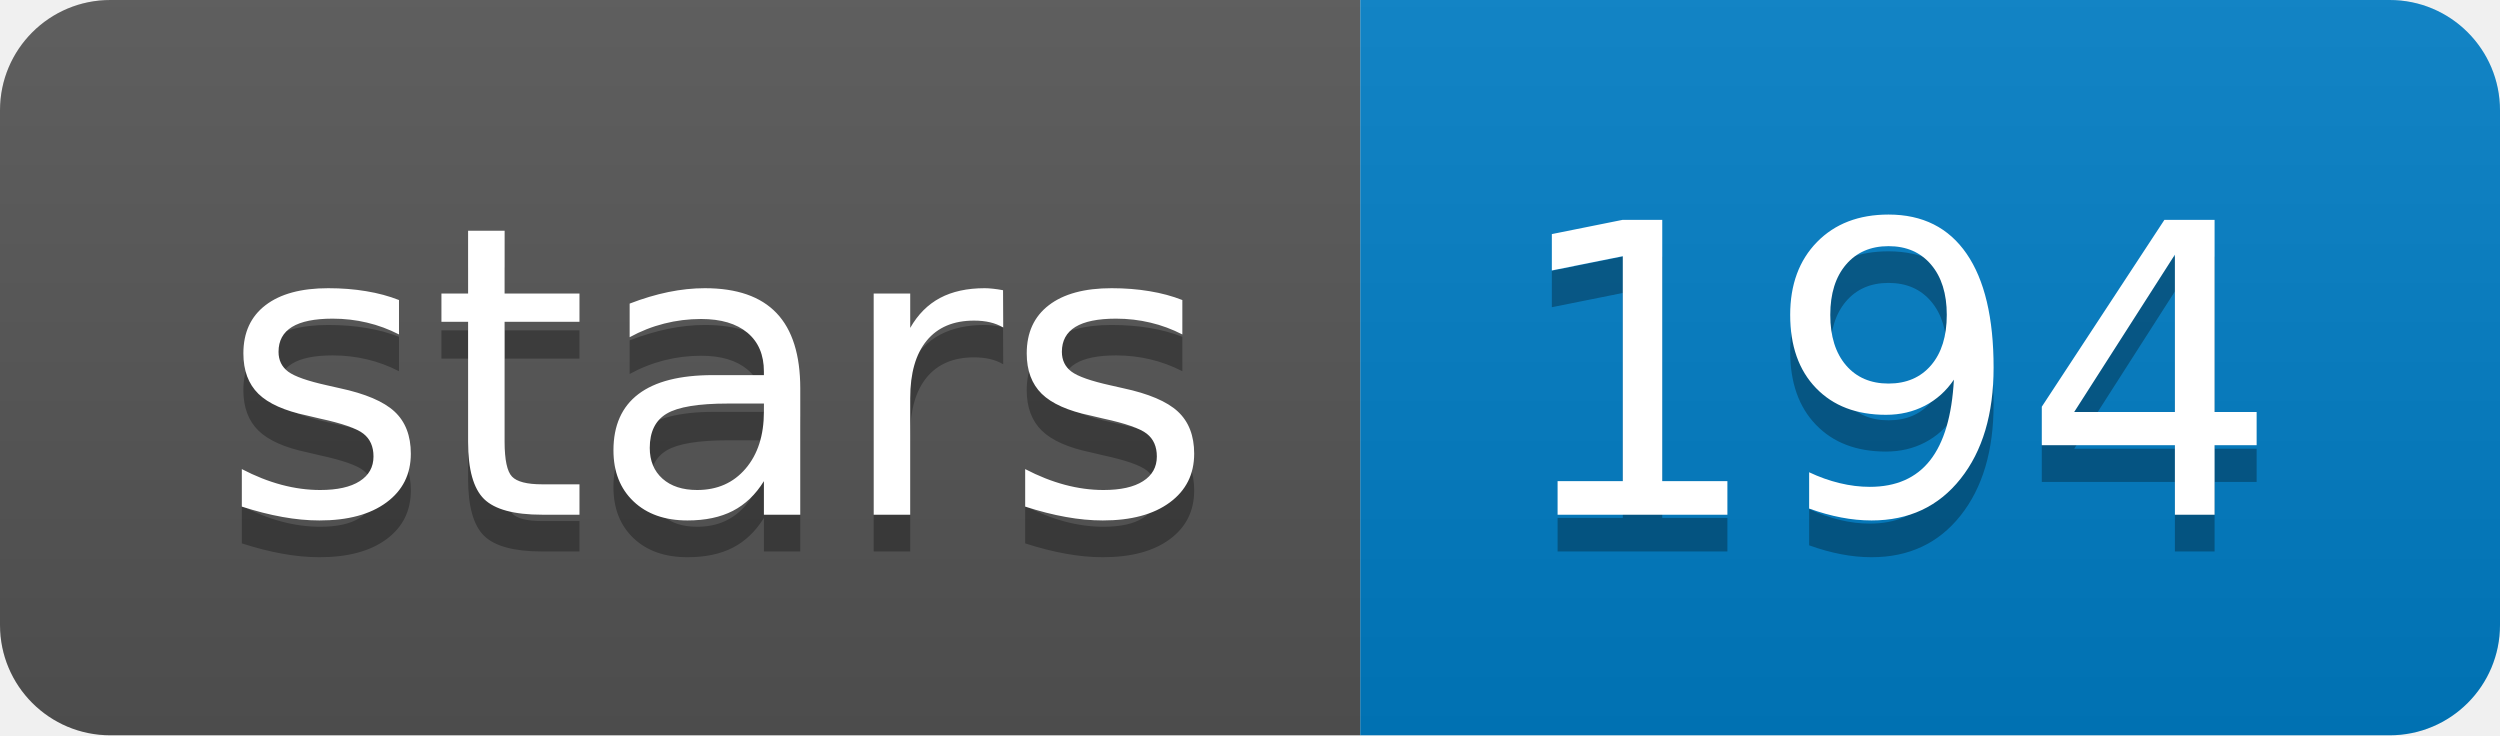
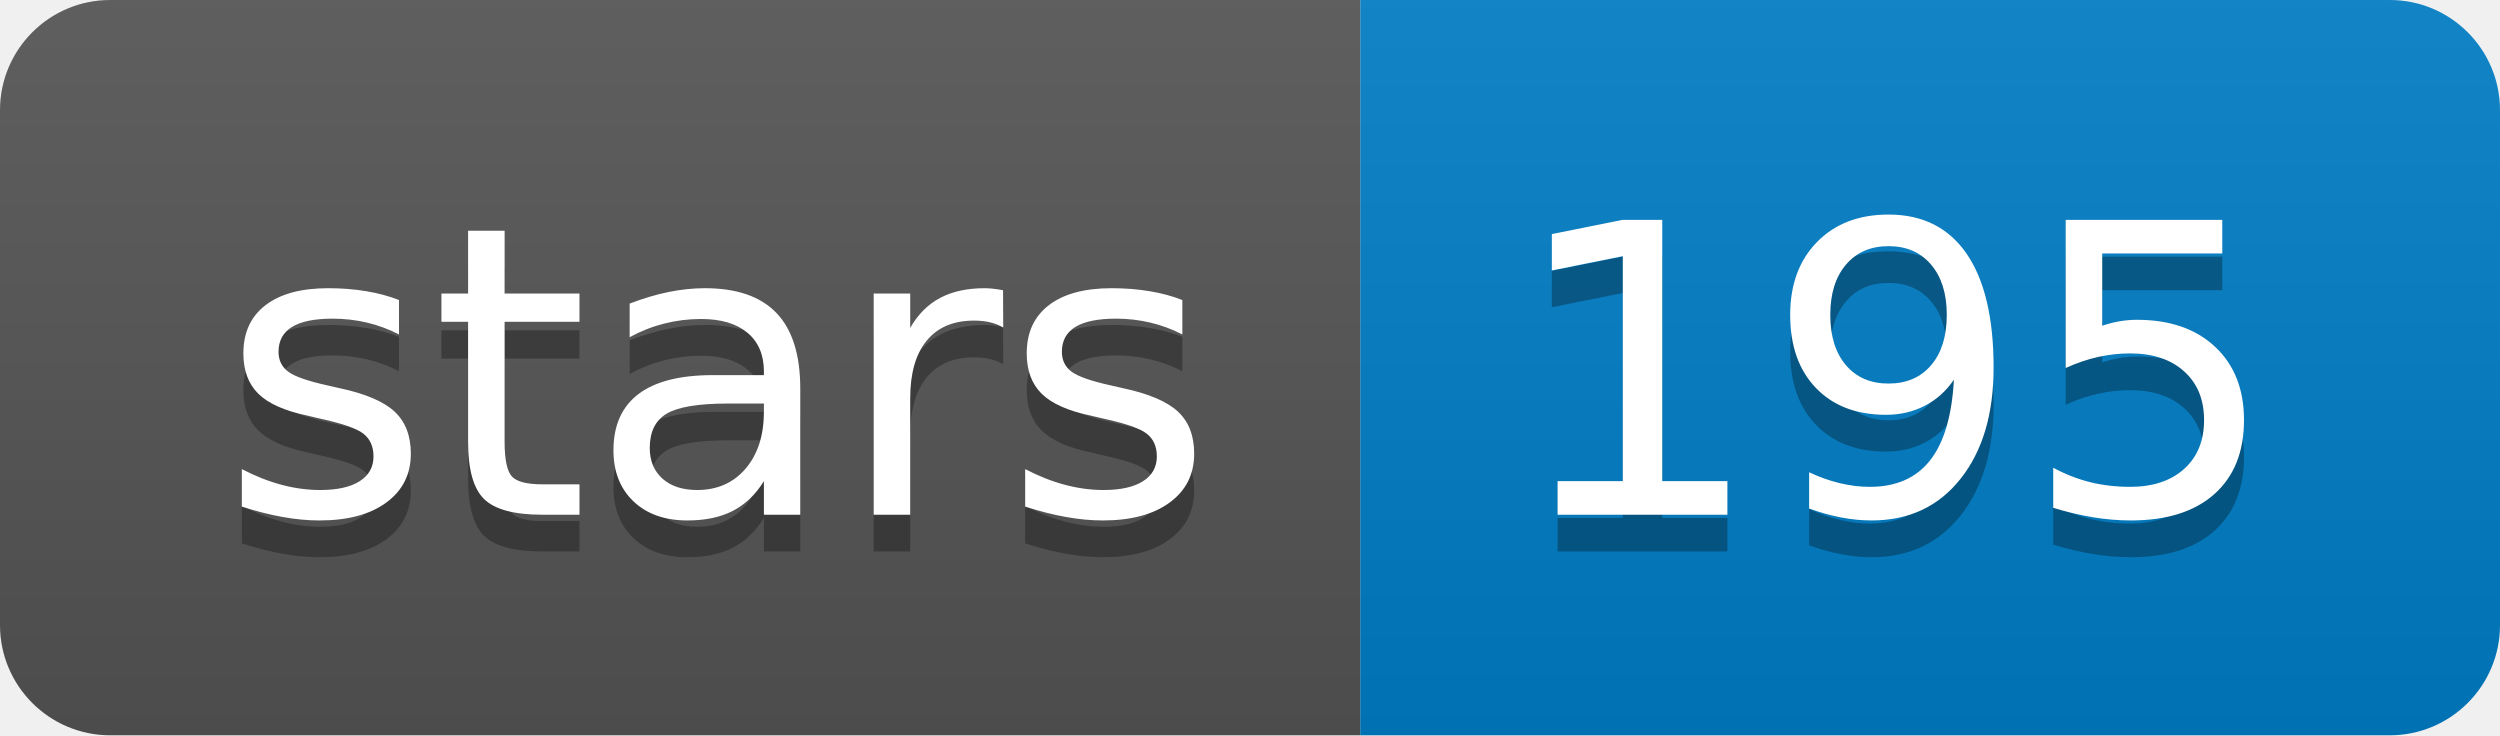
<svg xmlns="http://www.w3.org/2000/svg" width="68" height="20">
  <linearGradient id="b" x2="0" y2="100%">
    <stop offset="0" stop-color="#bbb" stop-opacity=".1" />
    <stop offset="1" stop-opacity=".1" />
  </linearGradient>
  <clipPath id="a">
    <rect width="68" height="20" rx="3" fill="#fff" />
  </clipPath>
  <g clip-path="url(#a)">
    <path fill="#555" d="M0 0h37v20H0z" />
    <path fill="#007ec6" d="M37 0h31v20H37z" />
    <path fill="url(#b)" d="M0 0h68v20H0z" />
  </g>
  <g fill="#fff" text-anchor="middle" font-family="DejaVu Sans,Verdana,Geneva,sans-serif" font-size="110">
    <text x="195" y="150" fill="#010101" fill-opacity=".3" transform="scale(.1)" textLength="270">stars</text>
    <text x="195" y="140" transform="scale(.1)" textLength="270">stars</text>
-     <text x="515" y="150" fill="#010101" fill-opacity=".3" transform="scale(.1)" textLength="210">194</text>
-     <text x="515" y="140" transform="scale(.1)" textLength="210">194</text>
+     <text x="515" y="150" fill="#010101" fill-opacity=".3" transform="scale(.1)" textLength="210">195</text>
+     <text x="515" y="140" transform="scale(.1)" textLength="210">195</text>
  </g>
</svg>
